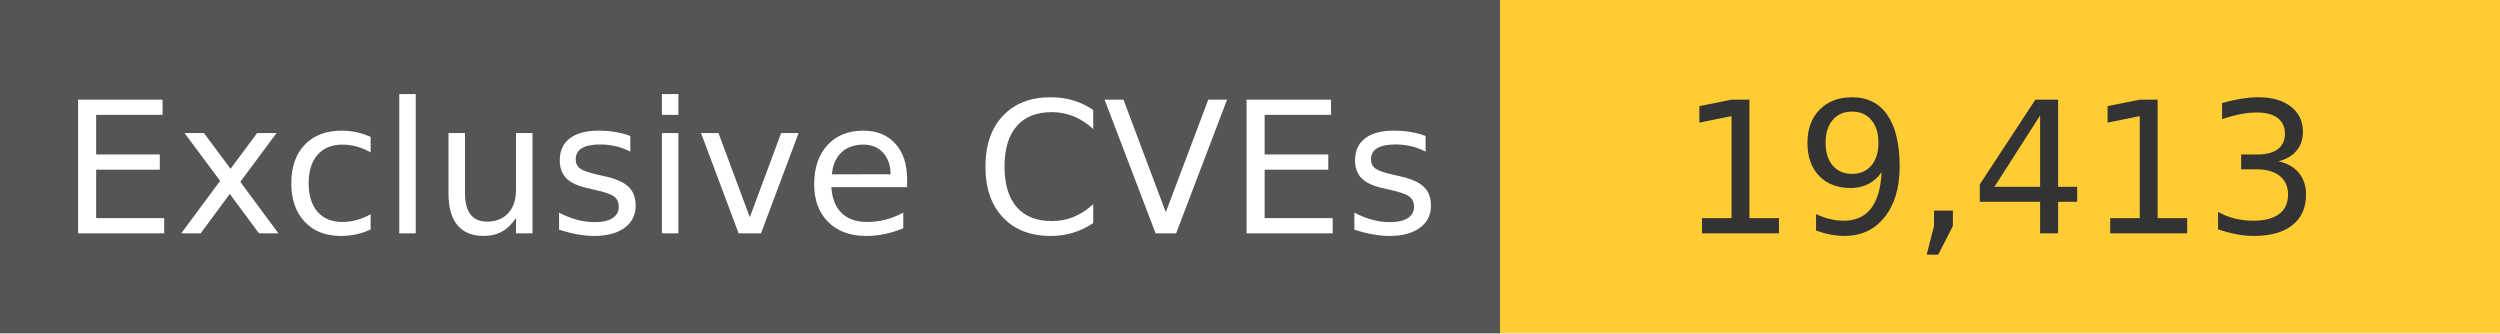
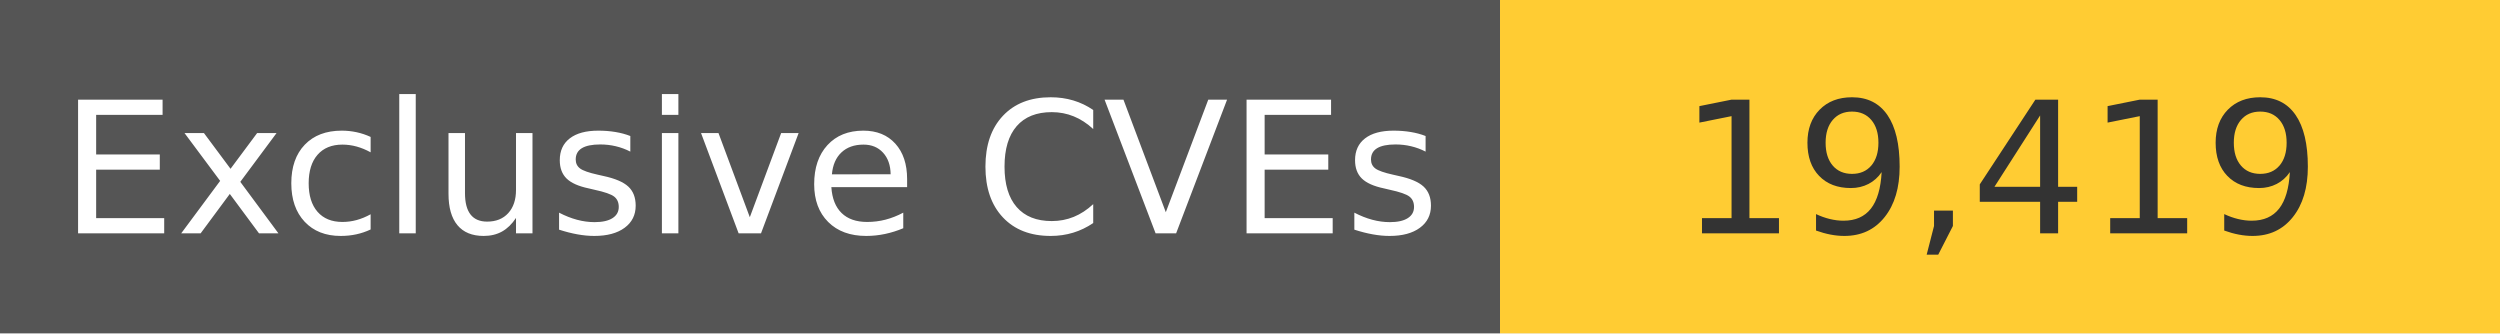
<svg xmlns="http://www.w3.org/2000/svg" width="150" height="20" role="img">
  <linearGradient id="s" x2="0" y2="100%">
    <stop offset="0" stop-color="#bbb" stop-opacity=".1" />
    <stop offset="1" stop-opacity=".1" />
  </linearGradient>
  <g>
    <rect width="90" height="20" fill="#555" />
    <rect x="90" width="267" height="20" fill="#ffcc33" />
  </g>
  <g fill="#fff" text-anchor="middle" font-family="Verdana,Geneva,DejaVu Sans,sans-serif" text-rendering="geometricPrecision" font-size="110">
    <text x="450" y="140" transform="scale(.1)" fill="#fff">
            Exclusive CVEs
        </text>
    <text x="1200" y="140" transform="scale(.1)" fill="#333">
-             19,413
+             19,419
        </text>
  </g>
</svg>
